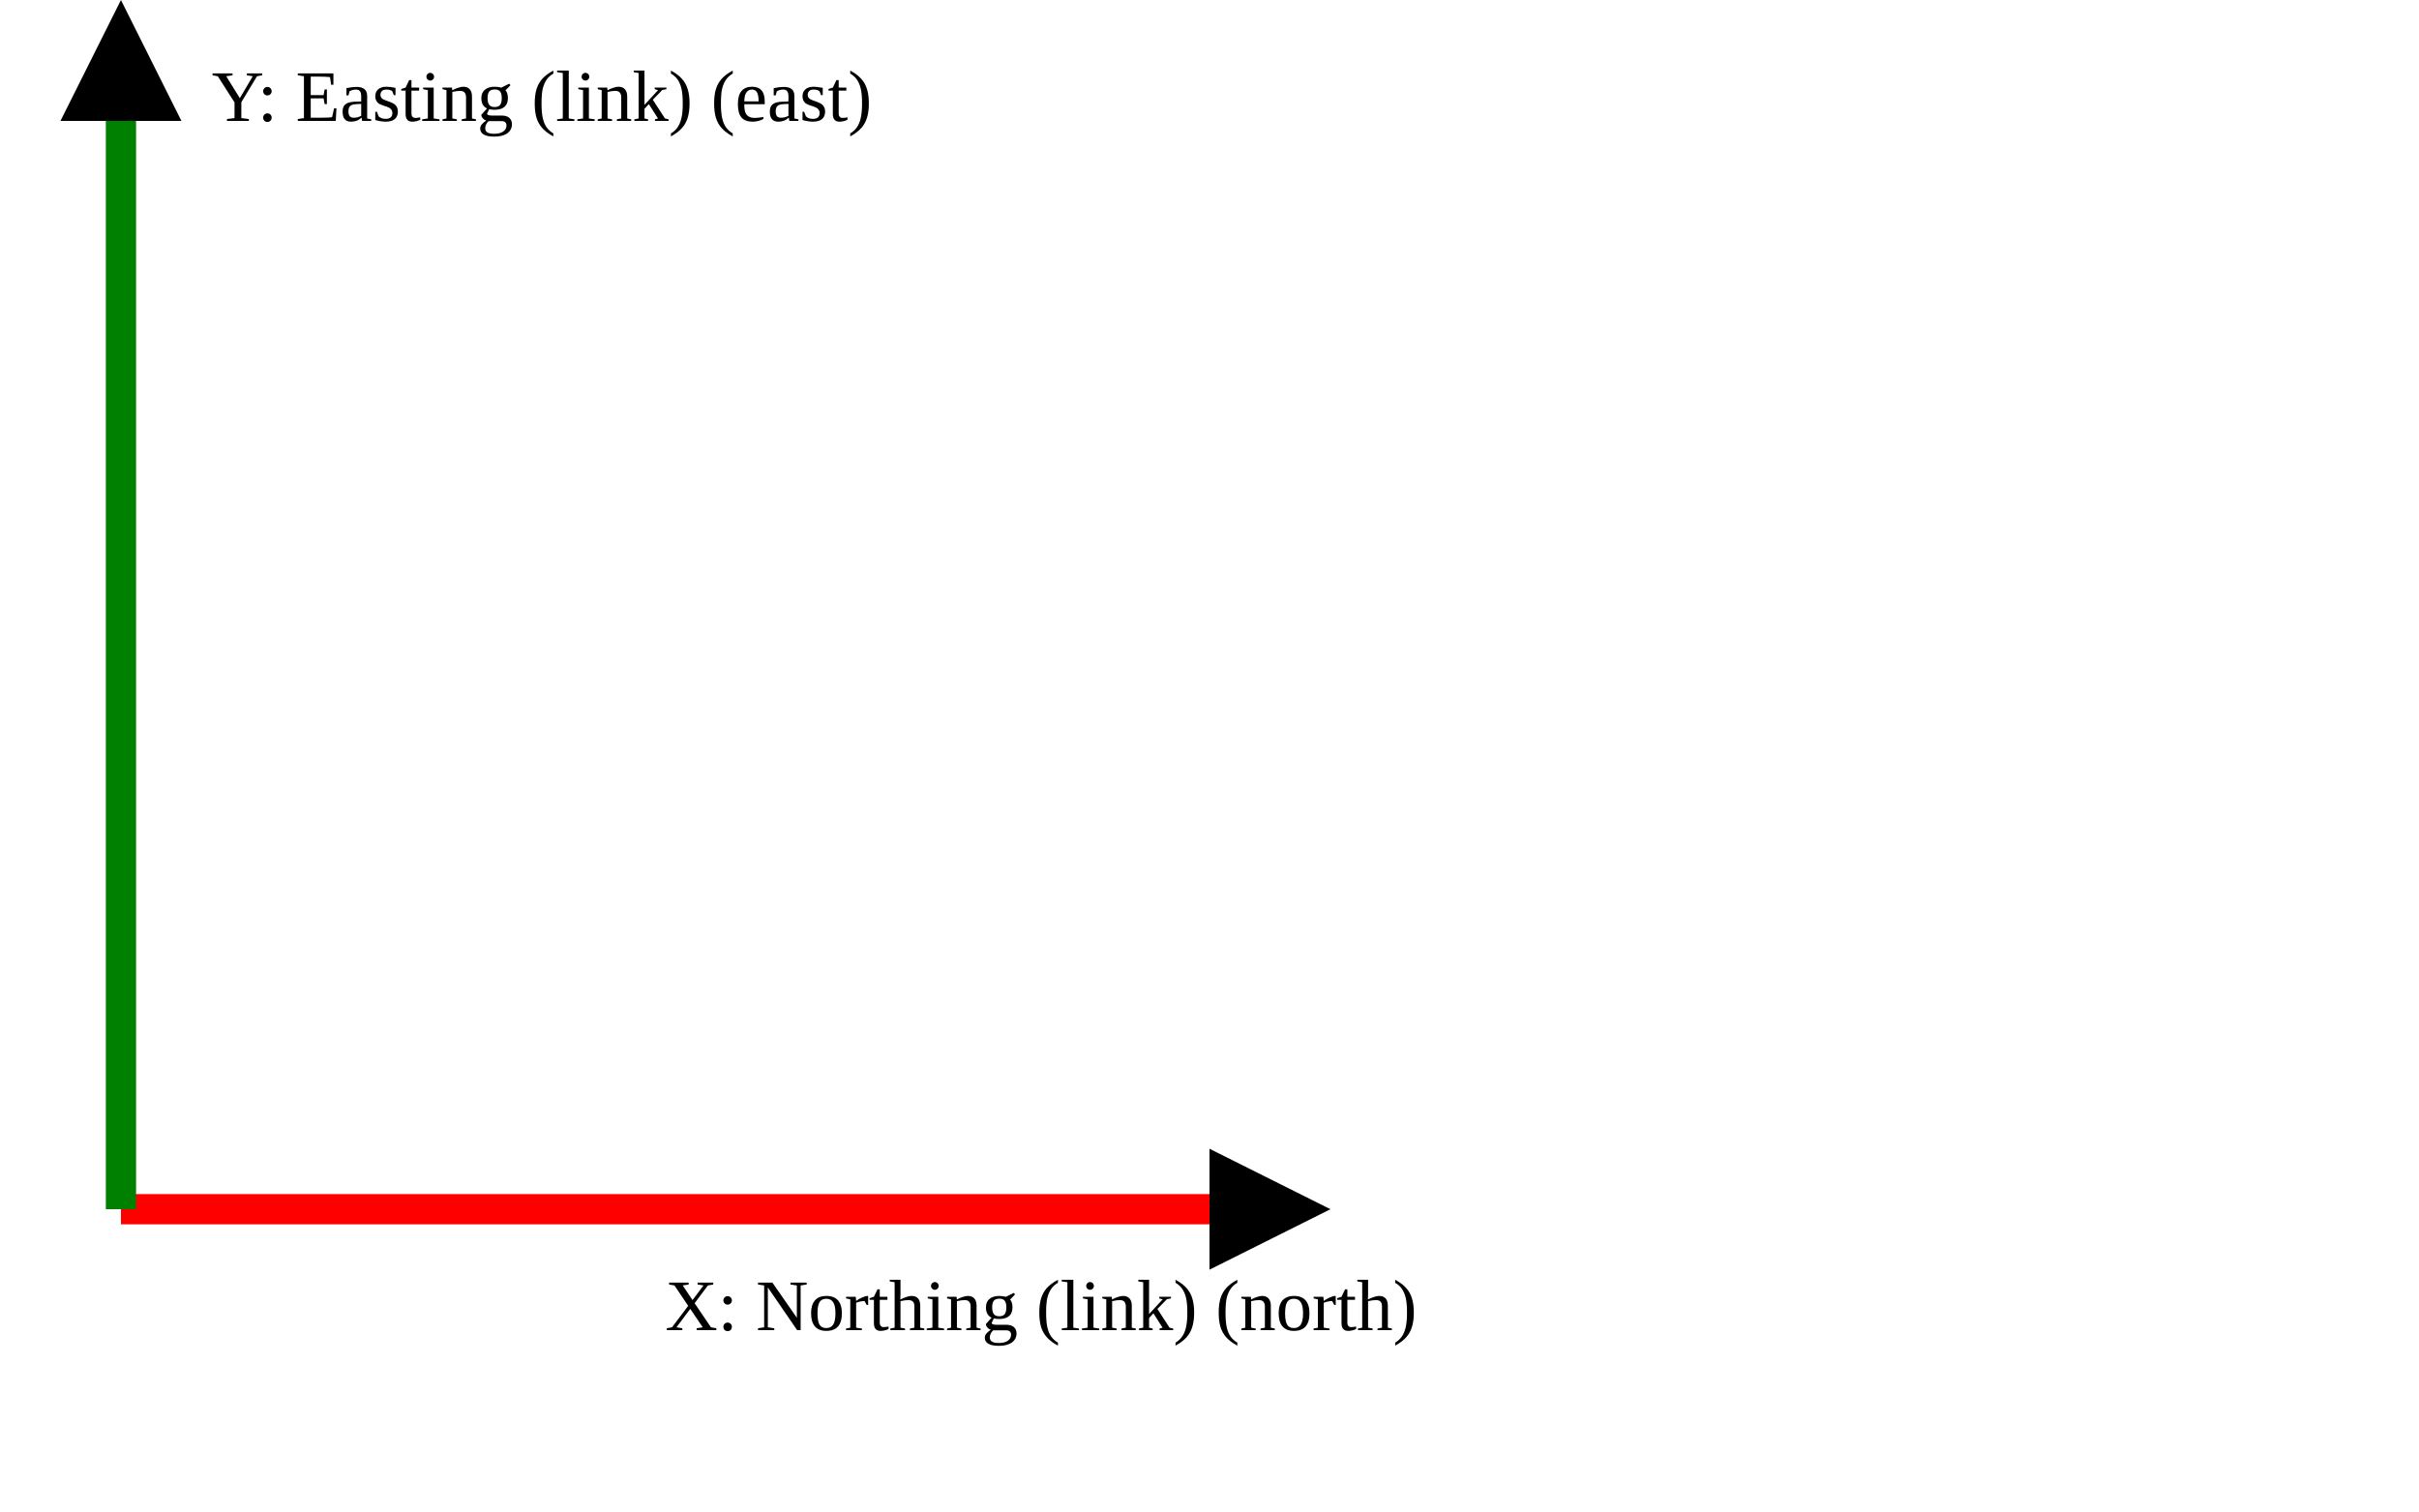
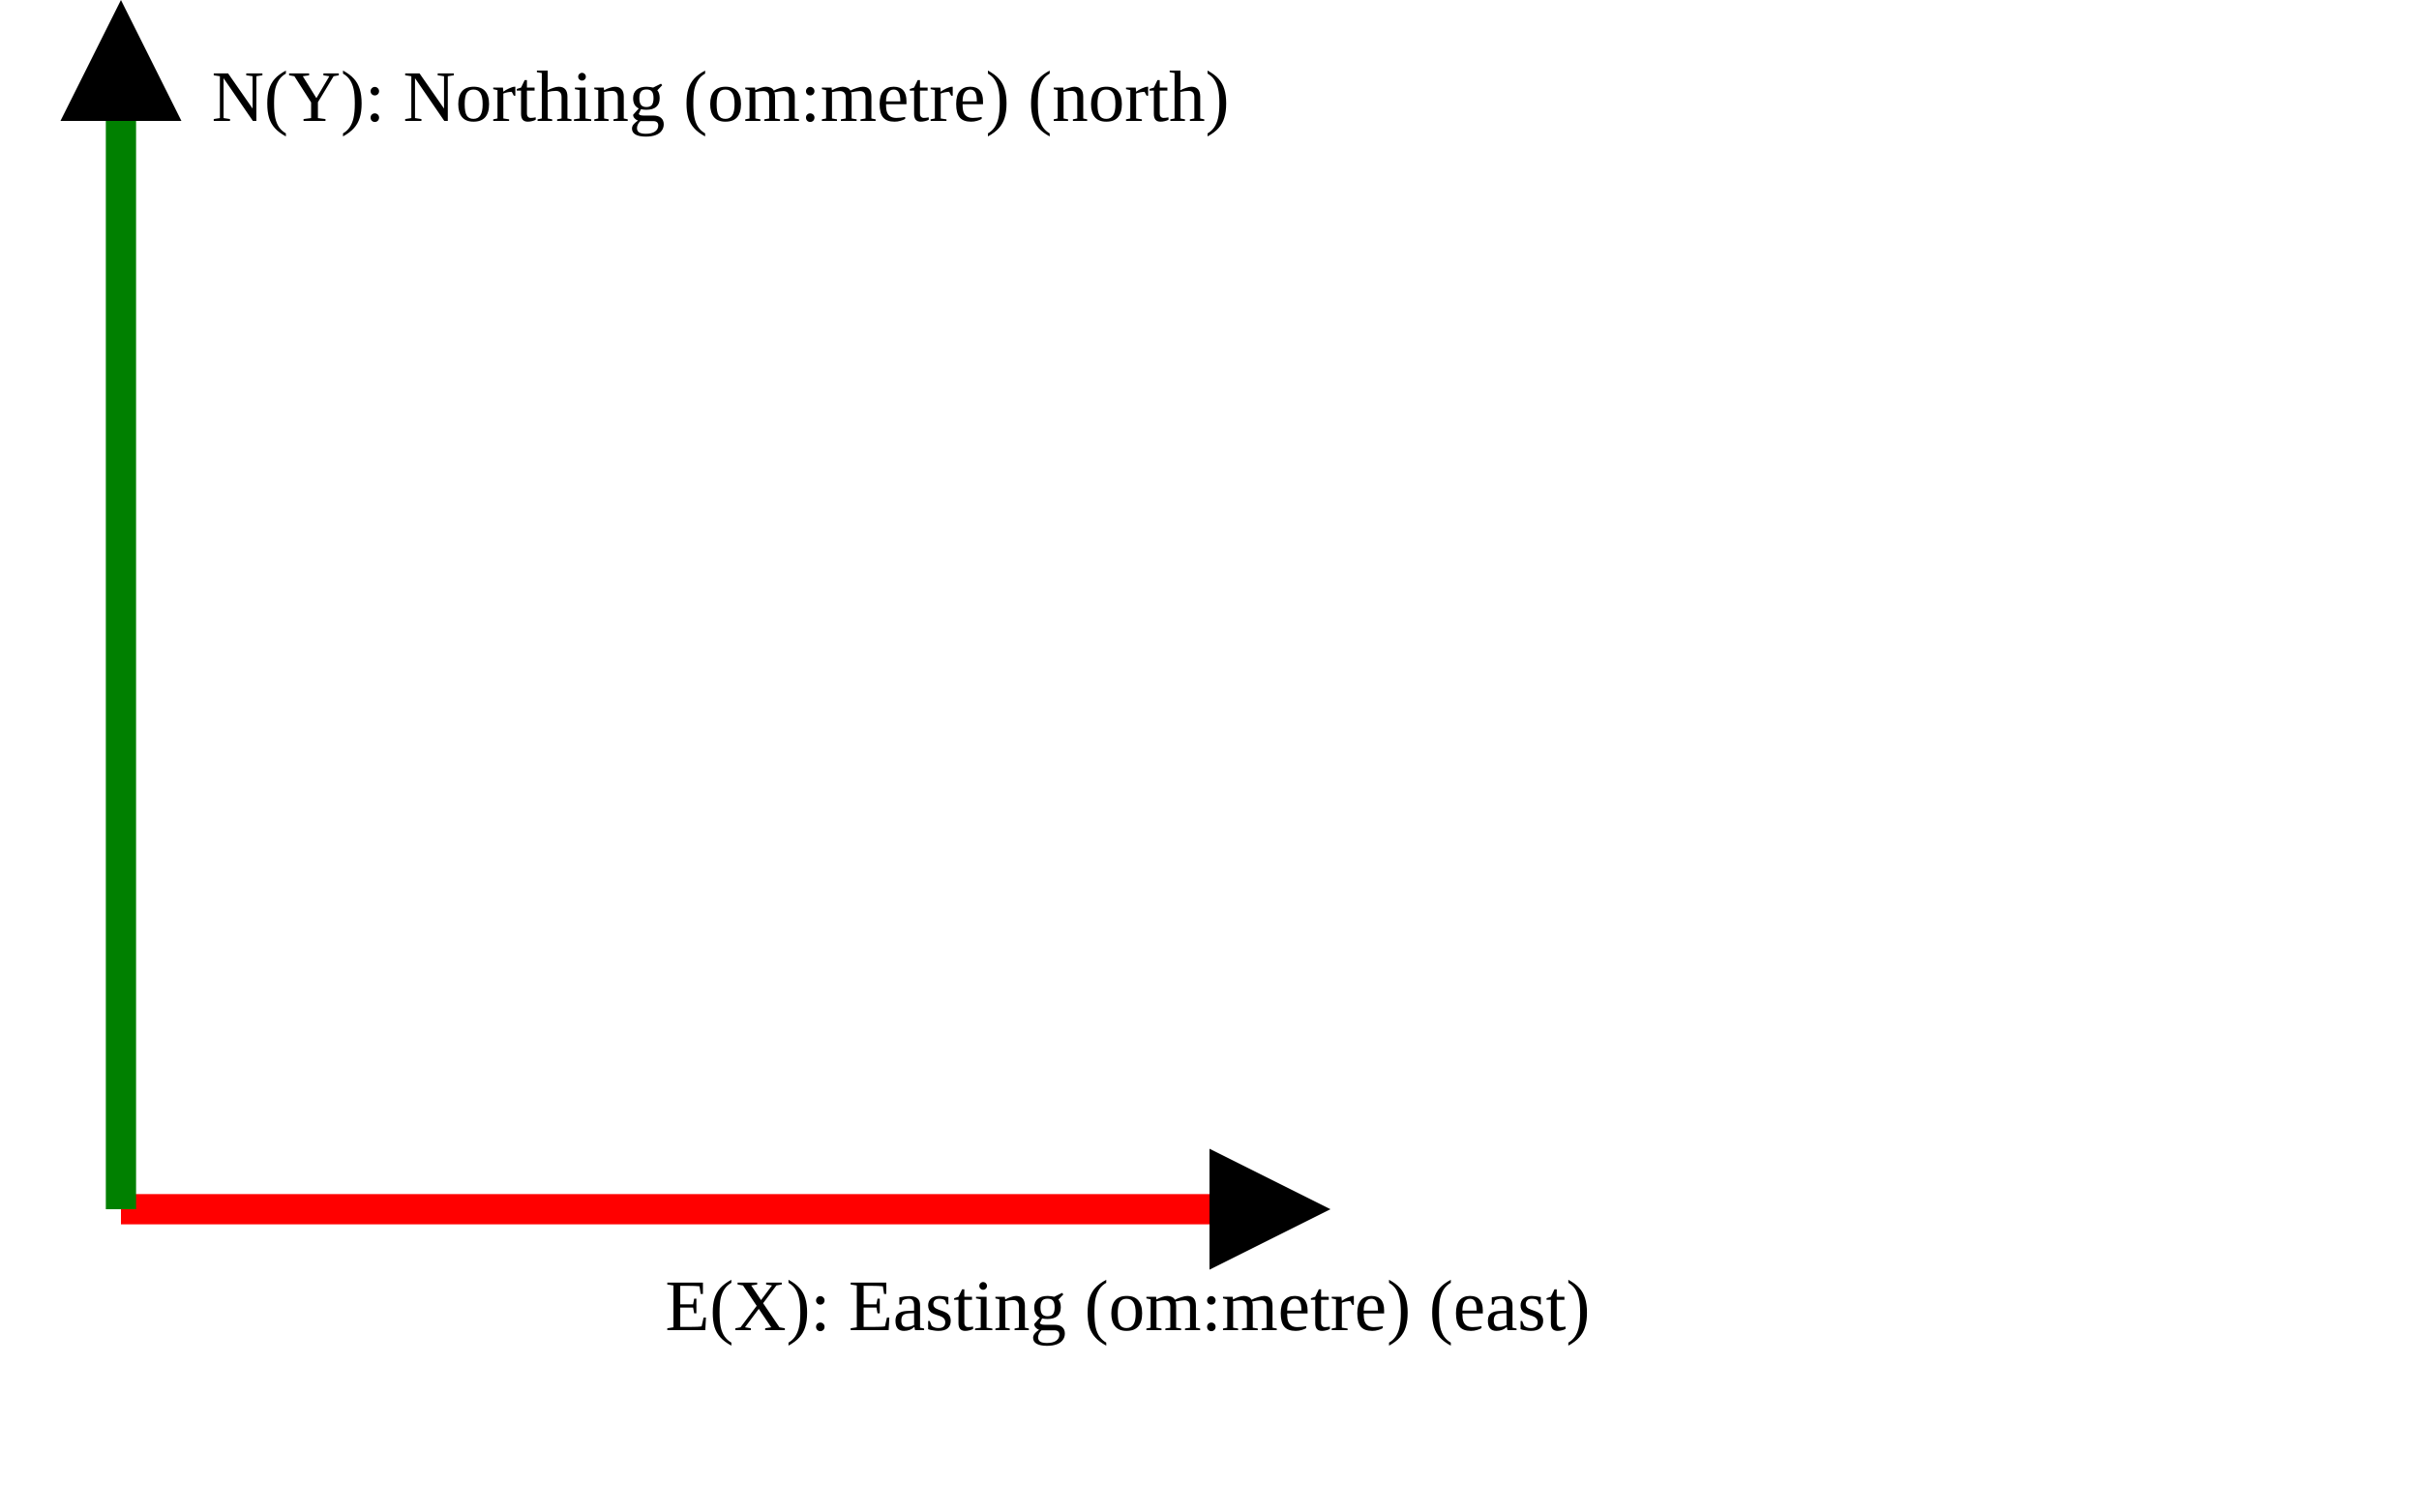
<svg xmlns="http://www.w3.org/2000/svg" version="1.1" width="400" height="250" viewbox="0 0 375 220">
  <defs>
    <marker id="arrowhead" markerWidth="10" markerHeight="7" refX="0" refY="2" orient="auto">
      <polygon points="0 0, 4 2, 0 4" />
    </marker>
  </defs>
  <line x1="20" y1="200" x2="200" y2="200" stroke="red" stroke-width="5" marker-end="url(#arrowhead)" />
-   <text x="110" y="220" class="small">X: Northing (link) (north)</text>
+   <text x="110" y="220" class="small">E(X): Easting (om:metre) (east)</text>
  <line x1="20" y1="200" x2="20" y2="20" stroke="green" stroke-width="5" marker-end="url(#arrowhead)" />
-   <text x="35" y="20" class="small">Y: Easting (link) (east)</text>
+   <text x="35" y="20" class="small">N(Y): Northing (om:metre) (north)</text>
</svg>
